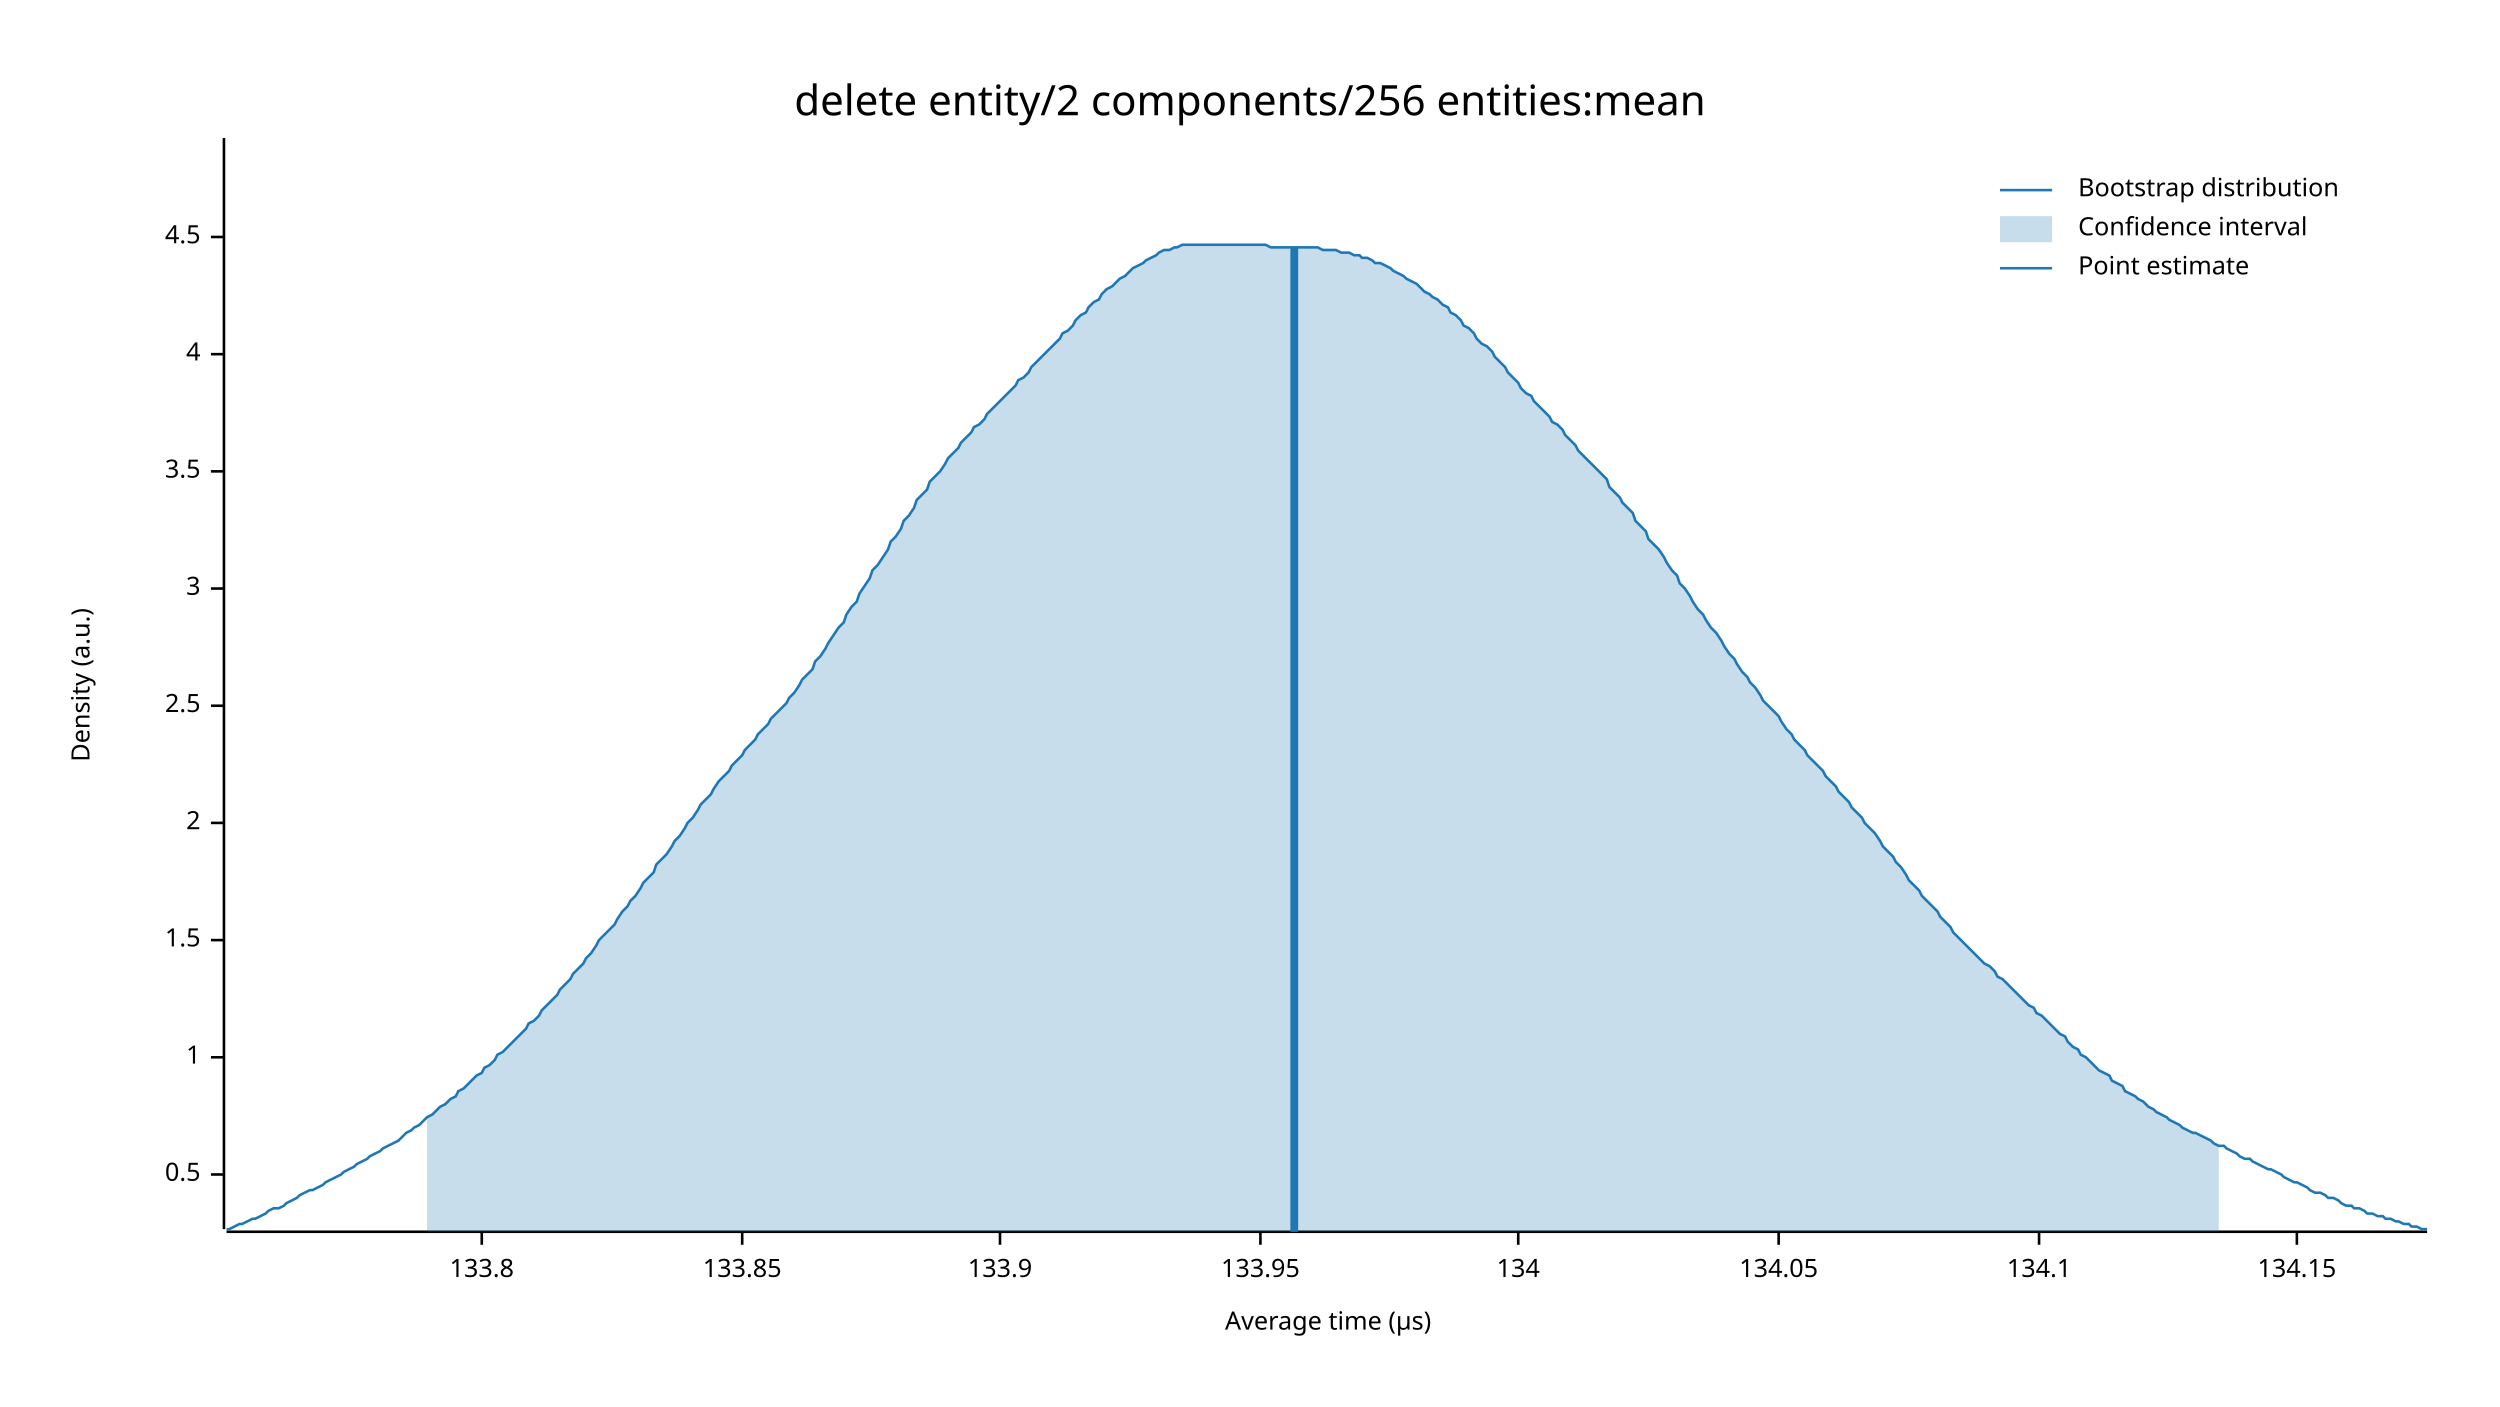
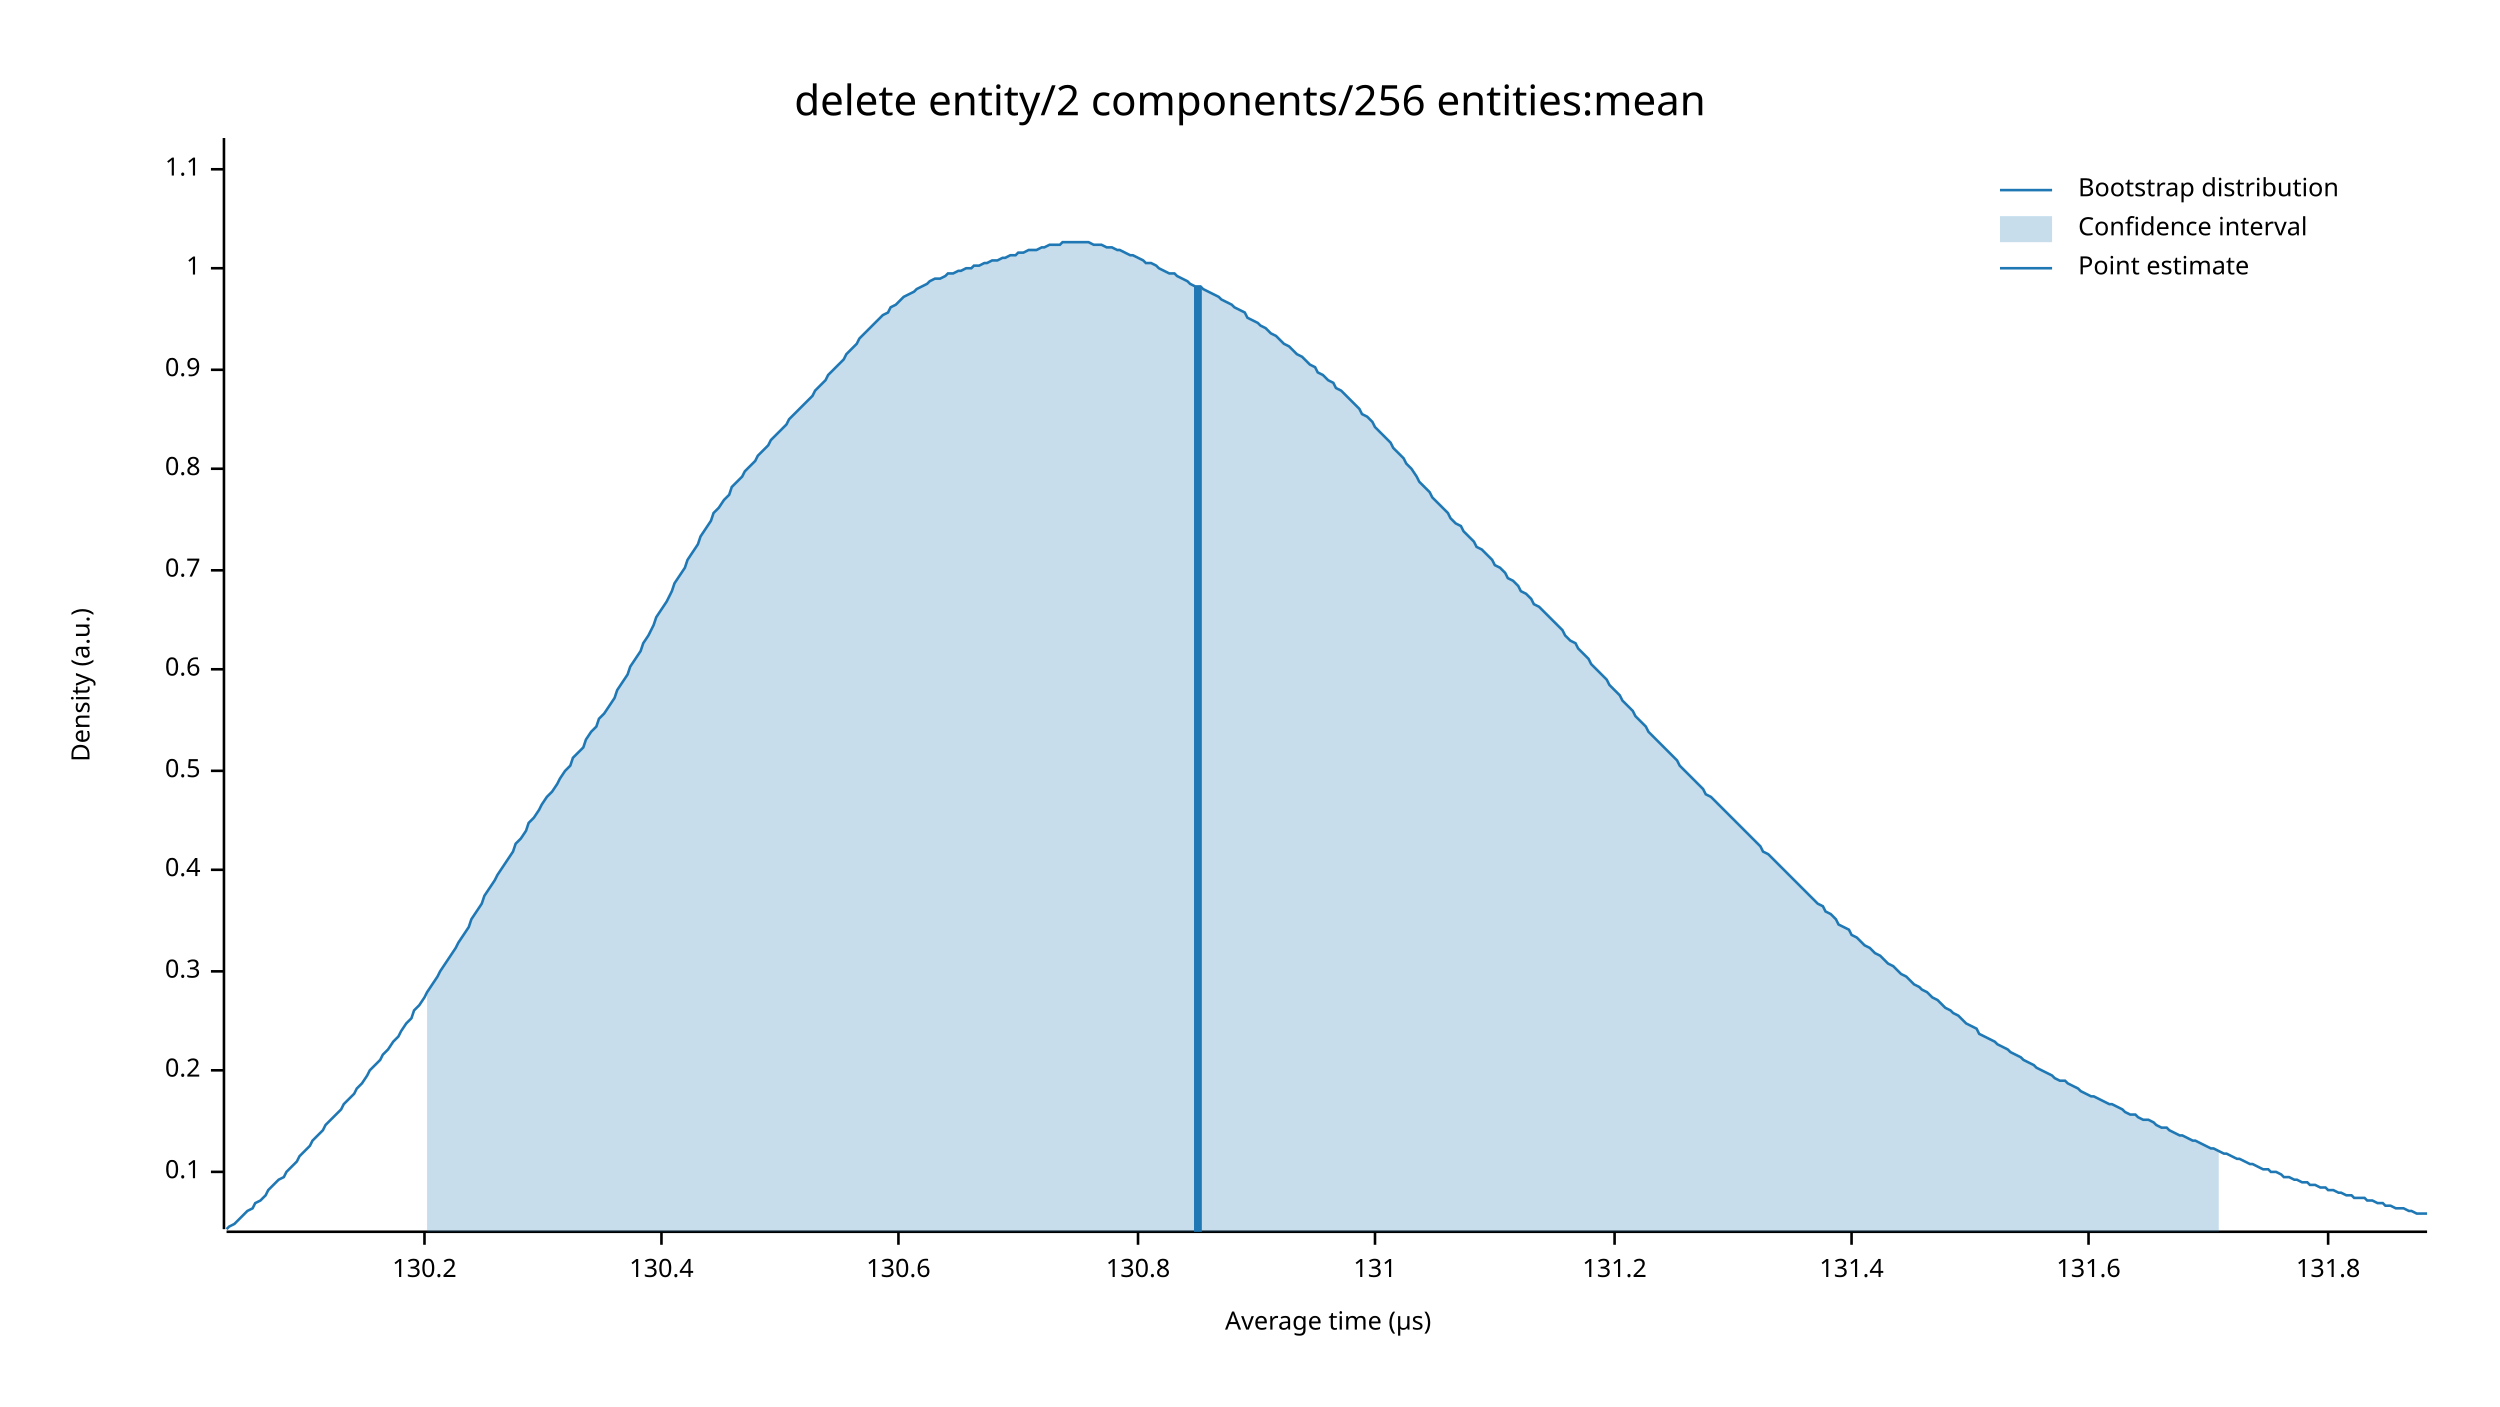
<svg xmlns="http://www.w3.org/2000/svg" width="960" height="540" viewBox="0 0 960 540">
  <text x="480" y="32" dy="0.76em" text-anchor="middle" font-family="sans-serif" font-size="16.129" opacity="1" fill="#000000">
delete entity/2 components/256 entities:mean
</text>
  <text x="27" y="263" dy="0.76em" text-anchor="middle" font-family="sans-serif" font-size="9.677" opacity="1" fill="#000000" transform="rotate(270, 27, 263)">
Density (a.u.)
</text>
  <text x="510" y="513" dy="-0.5ex" text-anchor="middle" font-family="sans-serif" font-size="9.677" opacity="1" fill="#000000">
Average time (µs)
</text>
  <polyline fill="none" opacity="1" stroke="#000000" stroke-width="1" points="86,53 86,472 " />
-   <text x="77" y="451" dy="0.5ex" text-anchor="end" font-family="sans-serif" font-size="9.677" opacity="1" fill="#000000">
+   <text x="77" y="450" dy="0.5ex" text-anchor="end" font-family="sans-serif" font-size="9.677" opacity="1" fill="#000000">
+ 0.1
+ </text>
+   <polyline fill="none" opacity="1" stroke="#000000" stroke-width="1" points="81,450 86,450 " />
+   <text x="77" y="411" dy="0.5ex" text-anchor="end" font-family="sans-serif" font-size="9.677" opacity="1" fill="#000000">
+ 0.2
+ </text>
+   <polyline fill="none" opacity="1" stroke="#000000" stroke-width="1" points="81,411 86,411 " />
+   <text x="77" y="373" dy="0.5ex" text-anchor="end" font-family="sans-serif" font-size="9.677" opacity="1" fill="#000000">
+ 0.3
+ </text>
+   <polyline fill="none" opacity="1" stroke="#000000" stroke-width="1" points="81,373 86,373 " />
+   <text x="77" y="334" dy="0.5ex" text-anchor="end" font-family="sans-serif" font-size="9.677" opacity="1" fill="#000000">
+ 0.4
+ </text>
+   <polyline fill="none" opacity="1" stroke="#000000" stroke-width="1" points="81,334 86,334 " />
+   <text x="77" y="296" dy="0.5ex" text-anchor="end" font-family="sans-serif" font-size="9.677" opacity="1" fill="#000000">
0.5
</text>
-   <polyline fill="none" opacity="1" stroke="#000000" stroke-width="1" points="81,451 86,451 " />
-   <text x="77" y="406" dy="0.5ex" text-anchor="end" font-family="sans-serif" font-size="9.677" opacity="1" fill="#000000">
+   <polyline fill="none" opacity="1" stroke="#000000" stroke-width="1" points="81,296 86,296 " />
+   <text x="77" y="257" dy="0.5ex" text-anchor="end" font-family="sans-serif" font-size="9.677" opacity="1" fill="#000000">
+ 0.6
+ </text>
+   <polyline fill="none" opacity="1" stroke="#000000" stroke-width="1" points="81,257 86,257 " />
+   <text x="77" y="219" dy="0.5ex" text-anchor="end" font-family="sans-serif" font-size="9.677" opacity="1" fill="#000000">
+ 0.7
+ </text>
+   <polyline fill="none" opacity="1" stroke="#000000" stroke-width="1" points="81,219 86,219 " />
+   <text x="77" y="180" dy="0.5ex" text-anchor="end" font-family="sans-serif" font-size="9.677" opacity="1" fill="#000000">
+ 0.8
+ </text>
+   <polyline fill="none" opacity="1" stroke="#000000" stroke-width="1" points="81,180 86,180 " />
+   <text x="77" y="142" dy="0.5ex" text-anchor="end" font-family="sans-serif" font-size="9.677" opacity="1" fill="#000000">
+ 0.9
+ </text>
+   <polyline fill="none" opacity="1" stroke="#000000" stroke-width="1" points="81,142 86,142 " />
+   <text x="77" y="103" dy="0.5ex" text-anchor="end" font-family="sans-serif" font-size="9.677" opacity="1" fill="#000000">
1
</text>
-   <polyline fill="none" opacity="1" stroke="#000000" stroke-width="1" points="81,406 86,406 " />
-   <text x="77" y="361" dy="0.5ex" text-anchor="end" font-family="sans-serif" font-size="9.677" opacity="1" fill="#000000">
- 1.5
+   <polyline fill="none" opacity="1" stroke="#000000" stroke-width="1" points="81,103 86,103 " />
+   <text x="77" y="65" dy="0.5ex" text-anchor="end" font-family="sans-serif" font-size="9.677" opacity="1" fill="#000000">
+ 1.1
</text>
-   <polyline fill="none" opacity="1" stroke="#000000" stroke-width="1" points="81,361 86,361 " />
-   <text x="77" y="316" dy="0.5ex" text-anchor="end" font-family="sans-serif" font-size="9.677" opacity="1" fill="#000000">
- 2
+   <polyline fill="none" opacity="1" stroke="#000000" stroke-width="1" points="81,65 86,65 " />
+   <polyline fill="none" opacity="1" stroke="#000000" stroke-width="1" points="87,473 932,473 " />
+   <text x="163" y="483" dy="0.76em" text-anchor="middle" font-family="sans-serif" font-size="9.677" opacity="1" fill="#000000">
+ 130.2
</text>
-   <polyline fill="none" opacity="1" stroke="#000000" stroke-width="1" points="81,316 86,316 " />
-   <text x="77" y="271" dy="0.5ex" text-anchor="end" font-family="sans-serif" font-size="9.677" opacity="1" fill="#000000">
- 2.5
+   <polyline fill="none" opacity="1" stroke="#000000" stroke-width="1" points="163,473 163,478 " />
+   <text x="254" y="483" dy="0.76em" text-anchor="middle" font-family="sans-serif" font-size="9.677" opacity="1" fill="#000000">
+ 130.4
</text>
-   <polyline fill="none" opacity="1" stroke="#000000" stroke-width="1" points="81,271 86,271 " />
-   <text x="77" y="226" dy="0.5ex" text-anchor="end" font-family="sans-serif" font-size="9.677" opacity="1" fill="#000000">
- 3
+   <polyline fill="none" opacity="1" stroke="#000000" stroke-width="1" points="254,473 254,478 " />
+   <text x="345" y="483" dy="0.76em" text-anchor="middle" font-family="sans-serif" font-size="9.677" opacity="1" fill="#000000">
+ 130.6
</text>
-   <polyline fill="none" opacity="1" stroke="#000000" stroke-width="1" points="81,226 86,226 " />
-   <text x="77" y="181" dy="0.5ex" text-anchor="end" font-family="sans-serif" font-size="9.677" opacity="1" fill="#000000">
- 3.5
+   <polyline fill="none" opacity="1" stroke="#000000" stroke-width="1" points="345,473 345,478 " />
+   <text x="437" y="483" dy="0.76em" text-anchor="middle" font-family="sans-serif" font-size="9.677" opacity="1" fill="#000000">
+ 130.8
</text>
-   <polyline fill="none" opacity="1" stroke="#000000" stroke-width="1" points="81,181 86,181 " />
-   <text x="77" y="136" dy="0.5ex" text-anchor="end" font-family="sans-serif" font-size="9.677" opacity="1" fill="#000000">
- 4
+   <polyline fill="none" opacity="1" stroke="#000000" stroke-width="1" points="437,473 437,478 " />
+   <text x="528" y="483" dy="0.76em" text-anchor="middle" font-family="sans-serif" font-size="9.677" opacity="1" fill="#000000">
+ 131
</text>
-   <polyline fill="none" opacity="1" stroke="#000000" stroke-width="1" points="81,136 86,136 " />
-   <text x="77" y="91" dy="0.5ex" text-anchor="end" font-family="sans-serif" font-size="9.677" opacity="1" fill="#000000">
- 4.5
+   <polyline fill="none" opacity="1" stroke="#000000" stroke-width="1" points="528,473 528,478 " />
+   <text x="620" y="483" dy="0.76em" text-anchor="middle" font-family="sans-serif" font-size="9.677" opacity="1" fill="#000000">
+ 131.2
</text>
-   <polyline fill="none" opacity="1" stroke="#000000" stroke-width="1" points="81,91 86,91 " />
-   <polyline fill="none" opacity="1" stroke="#000000" stroke-width="1" points="87,473 932,473 " />
-   <text x="185" y="483" dy="0.76em" text-anchor="middle" font-family="sans-serif" font-size="9.677" opacity="1" fill="#000000">
- 133.8
+   <polyline fill="none" opacity="1" stroke="#000000" stroke-width="1" points="620,473 620,478 " />
+   <text x="711" y="483" dy="0.76em" text-anchor="middle" font-family="sans-serif" font-size="9.677" opacity="1" fill="#000000">
+ 131.4
</text>
-   <polyline fill="none" opacity="1" stroke="#000000" stroke-width="1" points="185,473 185,478 " />
-   <text x="285" y="483" dy="0.76em" text-anchor="middle" font-family="sans-serif" font-size="9.677" opacity="1" fill="#000000">
- 133.85
+   <polyline fill="none" opacity="1" stroke="#000000" stroke-width="1" points="711,473 711,478 " />
+   <text x="802" y="483" dy="0.76em" text-anchor="middle" font-family="sans-serif" font-size="9.677" opacity="1" fill="#000000">
+ 131.6
</text>
-   <polyline fill="none" opacity="1" stroke="#000000" stroke-width="1" points="285,473 285,478 " />
-   <text x="384" y="483" dy="0.76em" text-anchor="middle" font-family="sans-serif" font-size="9.677" opacity="1" fill="#000000">
- 133.9
+   <polyline fill="none" opacity="1" stroke="#000000" stroke-width="1" points="802,473 802,478 " />
+   <text x="894" y="483" dy="0.76em" text-anchor="middle" font-family="sans-serif" font-size="9.677" opacity="1" fill="#000000">
+ 131.8
</text>
-   <polyline fill="none" opacity="1" stroke="#000000" stroke-width="1" points="384,473 384,478 " />
-   <text x="484" y="483" dy="0.76em" text-anchor="middle" font-family="sans-serif" font-size="9.677" opacity="1" fill="#000000">
- 133.95
- </text>
-   <polyline fill="none" opacity="1" stroke="#000000" stroke-width="1" points="484,473 484,478 " />
-   <text x="583" y="483" dy="0.76em" text-anchor="middle" font-family="sans-serif" font-size="9.677" opacity="1" fill="#000000">
- 134
- </text>
-   <polyline fill="none" opacity="1" stroke="#000000" stroke-width="1" points="583,473 583,478 " />
-   <text x="683" y="483" dy="0.76em" text-anchor="middle" font-family="sans-serif" font-size="9.677" opacity="1" fill="#000000">
- 134.05
- </text>
-   <polyline fill="none" opacity="1" stroke="#000000" stroke-width="1" points="683,473 683,478 " />
-   <text x="783" y="483" dy="0.76em" text-anchor="middle" font-family="sans-serif" font-size="9.677" opacity="1" fill="#000000">
- 134.1
- </text>
-   <polyline fill="none" opacity="1" stroke="#000000" stroke-width="1" points="783,473 783,478 " />
-   <text x="882" y="483" dy="0.76em" text-anchor="middle" font-family="sans-serif" font-size="9.677" opacity="1" fill="#000000">
- 134.15
- </text>
-   <polyline fill="none" opacity="1" stroke="#000000" stroke-width="1" points="882,473 882,478 " />
-   <polyline fill="none" opacity="1" stroke="#1F78B4" stroke-width="1" points="87,472 88,472 90,471 92,470 93,470 95,469 97,468 98,468 100,467 102,466 103,465 105,464 107,464 109,463 110,462 112,461 114,460 115,459 117,458 119,457 120,457 122,456 124,455 125,454 127,453 129,452 131,451 132,450 134,449 136,448 137,447 139,446 141,445 142,444 144,443 146,442 147,441 149,440 151,439 153,438 154,437 156,435 158,434 159,433 161,432 163,430 164,429 166,428 168,426 169,425 171,424 173,422 175,421 176,419 178,418 180,416 181,415 183,413 185,412 186,410 188,409 190,407 191,405 193,404 195,402 197,400 198,399 200,397 202,395 203,393 205,392 207,390 208,388 210,386 212,384 214,382 215,380 217,378 219,376 220,374 222,372 224,370 225,368 227,366 229,363 230,361 232,359 234,357 236,355 237,353 239,350 241,348 242,346 244,344 246,341 247,339 249,337 251,335 252,332 254,330 256,328 258,325 259,323 261,321 263,318 264,316 266,314 268,311 269,309 271,307 273,305 274,303 276,300 278,298 280,296 281,294 283,292 285,290 286,288 288,286 290,284 291,282 293,280 295,278 296,276 298,274 300,272 302,270 303,268 305,266 307,263 308,261 310,259 312,257 313,254 315,252 317,249 318,247 320,244 322,241 324,239 325,236 327,233 329,231 330,228 332,225 334,222 335,219 337,217 339,214 341,211 342,208 344,206 346,203 347,200 349,198 351,195 352,192 354,190 356,188 357,185 359,183 361,181 363,178 364,176 366,174 368,172 369,170 371,168 373,166 374,164 376,163 378,161 379,159 381,157 383,155 385,153 386,152 388,150 390,148 391,146 393,145 395,143 396,141 398,139 400,137 401,136 403,134 405,132 407,130 408,128 410,127 412,125 413,123 415,121 417,120 418,118 420,116 422,115 423,113 425,111 427,110 429,108 430,107 432,106 434,104 435,103 437,102 439,101 440,100 442,99 444,98 445,97 447,96 449,96 451,95 452,95 454,94 456,94 457,94 459,94 461,94 462,94 464,94 466,94 468,94 469,94 471,94 473,94 474,94 476,94 478,94 479,94 481,94 483,94 484,94 486,94 488,95 490,95 491,95 493,95 495,95 496,95 498,95 500,95 501,95 503,95 505,95 506,95 508,96 510,96 512,96 513,96 515,97 517,97 518,97 520,98 522,98 523,99 525,99 527,100 528,101 530,101 532,102 534,103 535,104 537,105 539,106 540,107 542,108 544,109 545,110 547,112 549,113 550,114 552,115 554,117 556,118 557,120 559,121 561,123 562,125 564,126 566,128 567,130 569,132 571,133 573,135 574,137 576,139 578,141 579,143 581,145 583,147 584,149 586,151 588,152 589,154 591,156 593,158 595,160 596,162 598,163 600,165 601,167 603,169 605,171 606,173 608,175 610,177 611,178 613,180 615,182 617,184 618,187 620,189 622,191 623,193 625,195 627,197 628,200 630,202 632,204 633,207 635,209 637,211 639,214 640,216 642,219 644,221 645,224 647,226 649,229 650,231 652,234 654,236 655,238 657,241 659,243 661,246 662,248 664,251 666,253 667,255 669,258 671,260 672,262 674,264 676,267 677,269 679,271 681,273 683,275 684,277 686,280 688,282 689,284 691,286 693,288 694,290 696,292 698,294 700,296 701,298 703,300 705,302 706,304 708,306 710,308 711,310 713,312 715,314 716,316 718,318 720,320 722,323 723,325 725,327 727,329 728,331 730,333 732,336 733,338 735,340 737,342 738,344 740,346 742,348 744,350 745,352 747,354 749,356 750,358 752,360 754,362 755,363 757,365 759,367 760,368 762,370 764,371 766,373 767,375 769,376 771,378 772,379 774,381 776,383 777,384 779,386 781,387 782,389 784,390 786,392 788,394 789,395 791,397 793,398 794,400 796,402 798,403 799,405 801,406 803,408 804,409 806,411 808,412 810,413 811,415 813,416 815,417 816,419 818,420 820,421 821,422 823,423 825,425 827,426 828,427 830,428 832,429 833,430 835,431 837,432 838,433 840,434 842,435 843,435 845,436 847,437 849,438 850,439 852,440 854,440 855,441 857,442 859,443 860,444 862,445 864,445 865,446 867,447 869,448 871,449 872,449 874,450 876,451 877,452 879,453 881,454 882,454 884,455 886,456 887,457 889,458 891,458 893,459 894,460 896,460 898,461 899,462 901,463 903,463 904,464 906,464 908,465 909,466 911,466 913,467 915,467 916,468 918,468 920,469 921,469 923,470 925,470 926,471 928,471 930,472 932,472 " />
-   <polygon opacity="0.25" fill="#1F78B4" points="164,429 166,428 168,426 169,425 171,424 173,422 175,421 176,419 178,418 180,416 181,415 183,413 185,412 186,410 188,409 190,407 191,405 193,404 195,402 197,400 198,399 200,397 202,395 203,393 205,392 207,390 208,388 210,386 212,384 214,382 215,380 217,378 219,376 220,374 222,372 224,370 225,368 227,366 229,363 230,361 232,359 234,357 236,355 237,353 239,350 241,348 242,346 244,344 246,341 247,339 249,337 251,335 252,332 254,330 256,328 258,325 259,323 261,321 263,318 264,316 266,314 268,311 269,309 271,307 273,305 274,303 276,300 278,298 280,296 281,294 283,292 285,290 286,288 288,286 290,284 291,282 293,280 295,278 296,276 298,274 300,272 302,270 303,268 305,266 307,263 308,261 310,259 312,257 313,254 315,252 317,249 318,247 320,244 322,241 324,239 325,236 327,233 329,231 330,228 332,225 334,222 335,219 337,217 339,214 341,211 342,208 344,206 346,203 347,200 349,198 351,195 352,192 354,190 356,188 357,185 359,183 361,181 363,178 364,176 366,174 368,172 369,170 371,168 373,166 374,164 376,163 378,161 379,159 381,157 383,155 385,153 386,152 388,150 390,148 391,146 393,145 395,143 396,141 398,139 400,137 401,136 403,134 405,132 407,130 408,128 410,127 412,125 413,123 415,121 417,120 418,118 420,116 422,115 423,113 425,111 427,110 429,108 430,107 432,106 434,104 435,103 437,102 439,101 440,100 442,99 444,98 445,97 447,96 449,96 451,95 452,95 454,94 456,94 457,94 459,94 461,94 462,94 464,94 466,94 468,94 469,94 471,94 473,94 474,94 476,94 478,94 479,94 481,94 483,94 484,94 486,94 488,95 490,95 491,95 493,95 495,95 496,95 498,95 500,95 501,95 503,95 505,95 506,95 508,96 510,96 512,96 513,96 515,97 517,97 518,97 520,98 522,98 523,99 525,99 527,100 528,101 530,101 532,102 534,103 535,104 537,105 539,106 540,107 542,108 544,109 545,110 547,112 549,113 550,114 552,115 554,117 556,118 557,120 559,121 561,123 562,125 564,126 566,128 567,130 569,132 571,133 573,135 574,137 576,139 578,141 579,143 581,145 583,147 584,149 586,151 588,152 589,154 591,156 593,158 595,160 596,162 598,163 600,165 601,167 603,169 605,171 606,173 608,175 610,177 611,178 613,180 615,182 617,184 618,187 620,189 622,191 623,193 625,195 627,197 628,200 630,202 632,204 633,207 635,209 637,211 639,214 640,216 642,219 644,221 645,224 647,226 649,229 650,231 652,234 654,236 655,238 657,241 659,243 661,246 662,248 664,251 666,253 667,255 669,258 671,260 672,262 674,264 676,267 677,269 679,271 681,273 683,275 684,277 686,280 688,282 689,284 691,286 693,288 694,290 696,292 698,294 700,296 701,298 703,300 705,302 706,304 708,306 710,308 711,310 713,312 715,314 716,316 718,318 720,320 722,323 723,325 725,327 727,329 728,331 730,333 732,336 733,338 735,340 737,342 738,344 740,346 742,348 744,350 745,352 747,354 749,356 750,358 752,360 754,362 755,363 757,365 759,367 760,368 762,370 764,371 766,373 767,375 769,376 771,378 772,379 774,381 776,383 777,384 779,386 781,387 782,389 784,390 786,392 788,394 789,395 791,397 793,398 794,400 796,402 798,403 799,405 801,406 803,408 804,409 806,411 808,412 810,413 811,415 813,416 815,417 816,419 818,420 820,421 821,422 823,423 825,425 827,426 828,427 830,428 832,429 833,430 835,431 837,432 838,433 840,434 842,435 843,435 845,436 847,437 849,438 850,439 852,440 852,473 164,473 " />
-   <polyline fill="none" opacity="1" stroke="#1F78B4" stroke-width="3" points="497,473 497,95 " />
+   <polyline fill="none" opacity="1" stroke="#000000" stroke-width="1" points="894,473 894,478 " />
+   <polyline fill="none" opacity="1" stroke="#1F78B4" stroke-width="1" points="87,472 88,471 90,470 92,468 93,467 95,465 97,464 98,462 100,461 102,459 103,457 105,455 107,453 109,452 110,450 112,448 114,446 115,444 117,442 119,440 120,438 122,436 124,434 125,432 127,430 129,428 131,426 132,424 134,422 136,420 137,418 139,416 141,413 142,411 144,409 146,407 147,405 149,403 151,400 153,398 154,396 156,393 158,391 159,388 161,386 163,383 164,381 166,378 168,375 169,373 171,370 173,367 175,364 176,362 178,359 180,356 181,353 183,350 185,347 186,344 188,341 190,338 191,336 193,333 195,330 197,327 198,324 200,322 202,319 203,316 205,314 207,311 208,309 210,306 212,304 214,301 215,299 217,296 219,294 220,291 222,289 224,287 225,284 227,281 229,279 230,276 232,274 234,271 236,268 237,265 239,262 241,259 242,256 244,253 246,250 247,247 249,244 251,240 252,237 254,234 256,231 258,227 259,224 261,221 263,218 264,215 266,212 268,209 269,206 271,203 273,200 274,197 276,195 278,192 280,190 281,187 283,185 285,183 286,181 288,179 290,177 291,175 293,173 295,171 296,169 298,167 300,165 302,163 303,161 305,159 307,157 308,156 310,154 312,152 313,150 315,148 317,146 318,144 320,142 322,140 324,138 325,136 327,134 329,132 330,130 332,128 334,126 335,125 337,123 339,121 341,120 342,118 344,117 346,115 347,114 349,113 351,112 352,111 354,110 356,109 357,108 359,107 361,107 363,106 364,105 366,105 368,104 369,104 371,103 373,103 374,102 376,102 378,101 379,101 381,100 383,100 385,99 386,99 388,98 390,98 391,97 393,97 395,96 396,96 398,96 400,95 401,95 403,94 405,94 407,94 408,93 410,93 412,93 413,93 415,93 417,93 418,93 420,94 422,94 423,94 425,95 427,95 429,96 430,96 432,97 434,98 435,98 437,99 439,100 440,101 442,101 444,102 445,103 447,104 449,105 451,105 452,106 454,107 456,108 457,109 459,110 461,110 462,111 464,112 466,113 468,114 469,115 471,116 473,117 474,118 476,119 478,120 479,122 481,123 483,124 484,125 486,126 488,128 490,129 491,130 493,132 495,133 496,134 498,136 500,137 501,138 503,140 505,141 506,143 508,144 510,146 512,147 513,149 515,150 517,152 518,153 520,155 522,157 523,159 525,160 527,162 528,164 530,166 532,168 534,170 535,172 537,174 539,176 540,178 542,180 544,183 545,185 547,187 549,189 550,191 552,193 554,195 556,197 557,199 559,201 561,202 562,204 564,206 566,208 567,210 569,211 571,213 573,215 574,217 576,218 578,220 579,222 581,223 583,225 584,227 586,228 588,230 589,232 591,233 593,235 595,237 596,238 598,240 600,242 601,244 603,246 605,247 606,249 608,251 610,253 611,255 613,257 615,259 617,261 618,263 620,265 622,267 623,269 625,271 627,273 628,275 630,277 632,279 633,281 635,283 637,285 639,287 640,288 642,290 644,292 645,294 647,296 649,298 650,299 652,301 654,303 655,305 657,306 659,308 661,310 662,311 664,313 666,315 667,316 669,318 671,320 672,321 674,323 676,325 677,327 679,328 681,330 683,332 684,333 686,335 688,337 689,338 691,340 693,342 694,343 696,345 698,347 700,348 701,350 703,351 705,353 706,355 708,356 710,357 711,359 713,360 715,362 716,363 718,364 720,366 722,367 723,368 725,370 727,371 728,372 730,374 732,375 733,376 735,378 737,379 738,380 740,381 742,383 744,384 745,385 747,387 749,388 750,389 752,390 754,392 755,393 757,394 759,395 760,397 762,398 764,399 766,400 767,401 769,402 771,403 772,404 774,405 776,406 777,407 779,408 781,409 782,410 784,411 786,412 788,413 789,414 791,415 793,415 794,416 796,417 798,418 799,419 801,420 803,421 804,421 806,422 808,423 810,424 811,424 813,425 815,426 816,427 818,428 820,428 821,429 823,430 825,430 827,431 828,432 830,433 832,433 833,434 835,435 837,436 838,436 840,437 842,438 843,438 845,439 847,440 849,441 850,441 852,442 854,443 855,443 857,444 859,445 860,445 862,446 864,447 865,447 867,448 869,449 871,449 872,450 874,450 876,451 877,452 879,452 881,453 882,453 884,454 886,454 887,455 889,455 891,456 893,456 894,457 896,457 898,458 899,458 901,459 903,459 904,460 906,460 908,460 909,461 911,461 913,462 915,462 916,463 918,463 920,464 921,464 923,464 925,465 926,465 928,466 930,466 932,466 " />
+   <polygon opacity="0.25" fill="#1F78B4" points="164,381 166,378 168,375 169,373 171,370 173,367 175,364 176,362 178,359 180,356 181,353 183,350 185,347 186,344 188,341 190,338 191,336 193,333 195,330 197,327 198,324 200,322 202,319 203,316 205,314 207,311 208,309 210,306 212,304 214,301 215,299 217,296 219,294 220,291 222,289 224,287 225,284 227,281 229,279 230,276 232,274 234,271 236,268 237,265 239,262 241,259 242,256 244,253 246,250 247,247 249,244 251,240 252,237 254,234 256,231 258,227 259,224 261,221 263,218 264,215 266,212 268,209 269,206 271,203 273,200 274,197 276,195 278,192 280,190 281,187 283,185 285,183 286,181 288,179 290,177 291,175 293,173 295,171 296,169 298,167 300,165 302,163 303,161 305,159 307,157 308,156 310,154 312,152 313,150 315,148 317,146 318,144 320,142 322,140 324,138 325,136 327,134 329,132 330,130 332,128 334,126 335,125 337,123 339,121 341,120 342,118 344,117 346,115 347,114 349,113 351,112 352,111 354,110 356,109 357,108 359,107 361,107 363,106 364,105 366,105 368,104 369,104 371,103 373,103 374,102 376,102 378,101 379,101 381,100 383,100 385,99 386,99 388,98 390,98 391,97 393,97 395,96 396,96 398,96 400,95 401,95 403,94 405,94 407,94 408,93 410,93 412,93 413,93 415,93 417,93 418,93 420,94 422,94 423,94 425,95 427,95 429,96 430,96 432,97 434,98 435,98 437,99 439,100 440,101 442,101 444,102 445,103 447,104 449,105 451,105 452,106 454,107 456,108 457,109 459,110 461,110 462,111 464,112 466,113 468,114 469,115 471,116 473,117 474,118 476,119 478,120 479,122 481,123 483,124 484,125 486,126 488,128 490,129 491,130 493,132 495,133 496,134 498,136 500,137 501,138 503,140 505,141 506,143 508,144 510,146 512,147 513,149 515,150 517,152 518,153 520,155 522,157 523,159 525,160 527,162 528,164 530,166 532,168 534,170 535,172 537,174 539,176 540,178 542,180 544,183 545,185 547,187 549,189 550,191 552,193 554,195 556,197 557,199 559,201 561,202 562,204 564,206 566,208 567,210 569,211 571,213 573,215 574,217 576,218 578,220 579,222 581,223 583,225 584,227 586,228 588,230 589,232 591,233 593,235 595,237 596,238 598,240 600,242 601,244 603,246 605,247 606,249 608,251 610,253 611,255 613,257 615,259 617,261 618,263 620,265 622,267 623,269 625,271 627,273 628,275 630,277 632,279 633,281 635,283 637,285 639,287 640,288 642,290 644,292 645,294 647,296 649,298 650,299 652,301 654,303 655,305 657,306 659,308 661,310 662,311 664,313 666,315 667,316 669,318 671,320 672,321 674,323 676,325 677,327 679,328 681,330 683,332 684,333 686,335 688,337 689,338 691,340 693,342 694,343 696,345 698,347 700,348 701,350 703,351 705,353 706,355 708,356 710,357 711,359 713,360 715,362 716,363 718,364 720,366 722,367 723,368 725,370 727,371 728,372 730,374 732,375 733,376 735,378 737,379 738,380 740,381 742,383 744,384 745,385 747,387 749,388 750,389 752,390 754,392 755,393 757,394 759,395 760,397 762,398 764,399 766,400 767,401 769,402 771,403 772,404 774,405 776,406 777,407 779,408 781,409 782,410 784,411 786,412 788,413 789,414 791,415 793,415 794,416 796,417 798,418 799,419 801,420 803,421 804,421 806,422 808,423 810,424 811,424 813,425 815,426 816,427 818,428 820,428 821,429 823,430 825,430 827,431 828,432 830,433 832,433 833,434 835,435 837,436 838,436 840,437 842,438 843,438 845,439 847,440 849,441 850,441 852,442 852,473 164,473 " />
+   <polyline fill="none" opacity="1" stroke="#1F78B4" stroke-width="3" points="460,473 460,110 " />
  <text x="798" y="68" dy="0.76em" text-anchor="start" font-family="sans-serif" font-size="9.677" opacity="1" fill="#000000">
Bootstrap distribution
</text>
  <text x="798" y="83" dy="0.76em" text-anchor="start" font-family="sans-serif" font-size="9.677" opacity="1" fill="#000000">
Confidence interval
</text>
  <text x="798" y="98" dy="0.76em" text-anchor="start" font-family="sans-serif" font-size="9.677" opacity="1" fill="#000000">
Point estimate
</text>
  <polyline fill="none" opacity="1" stroke="#1F78B4" stroke-width="1" points="768,73 788,73 " />
  <rect x="768" y="83" width="20" height="10" opacity="0.25" fill="#1F78B4" stroke="none" />
  <polyline fill="none" opacity="1" stroke="#1F78B4" stroke-width="1" points="768,103 788,103 " />
</svg>
